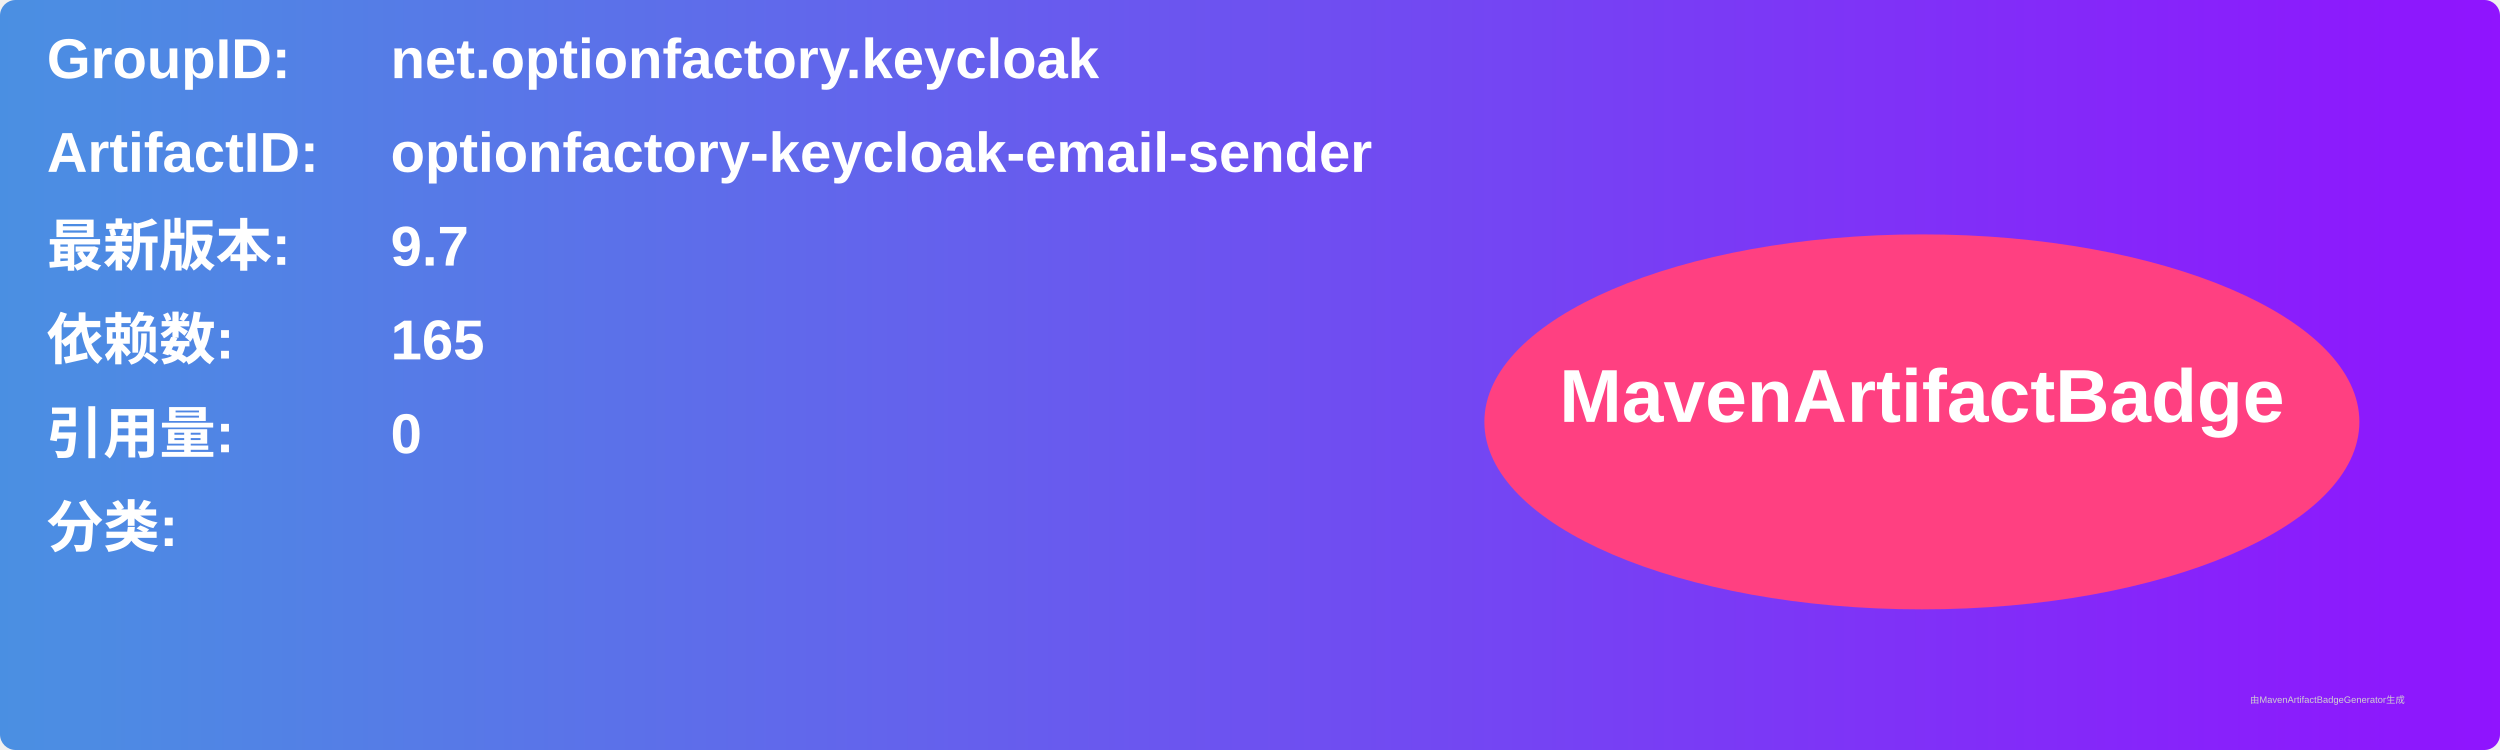
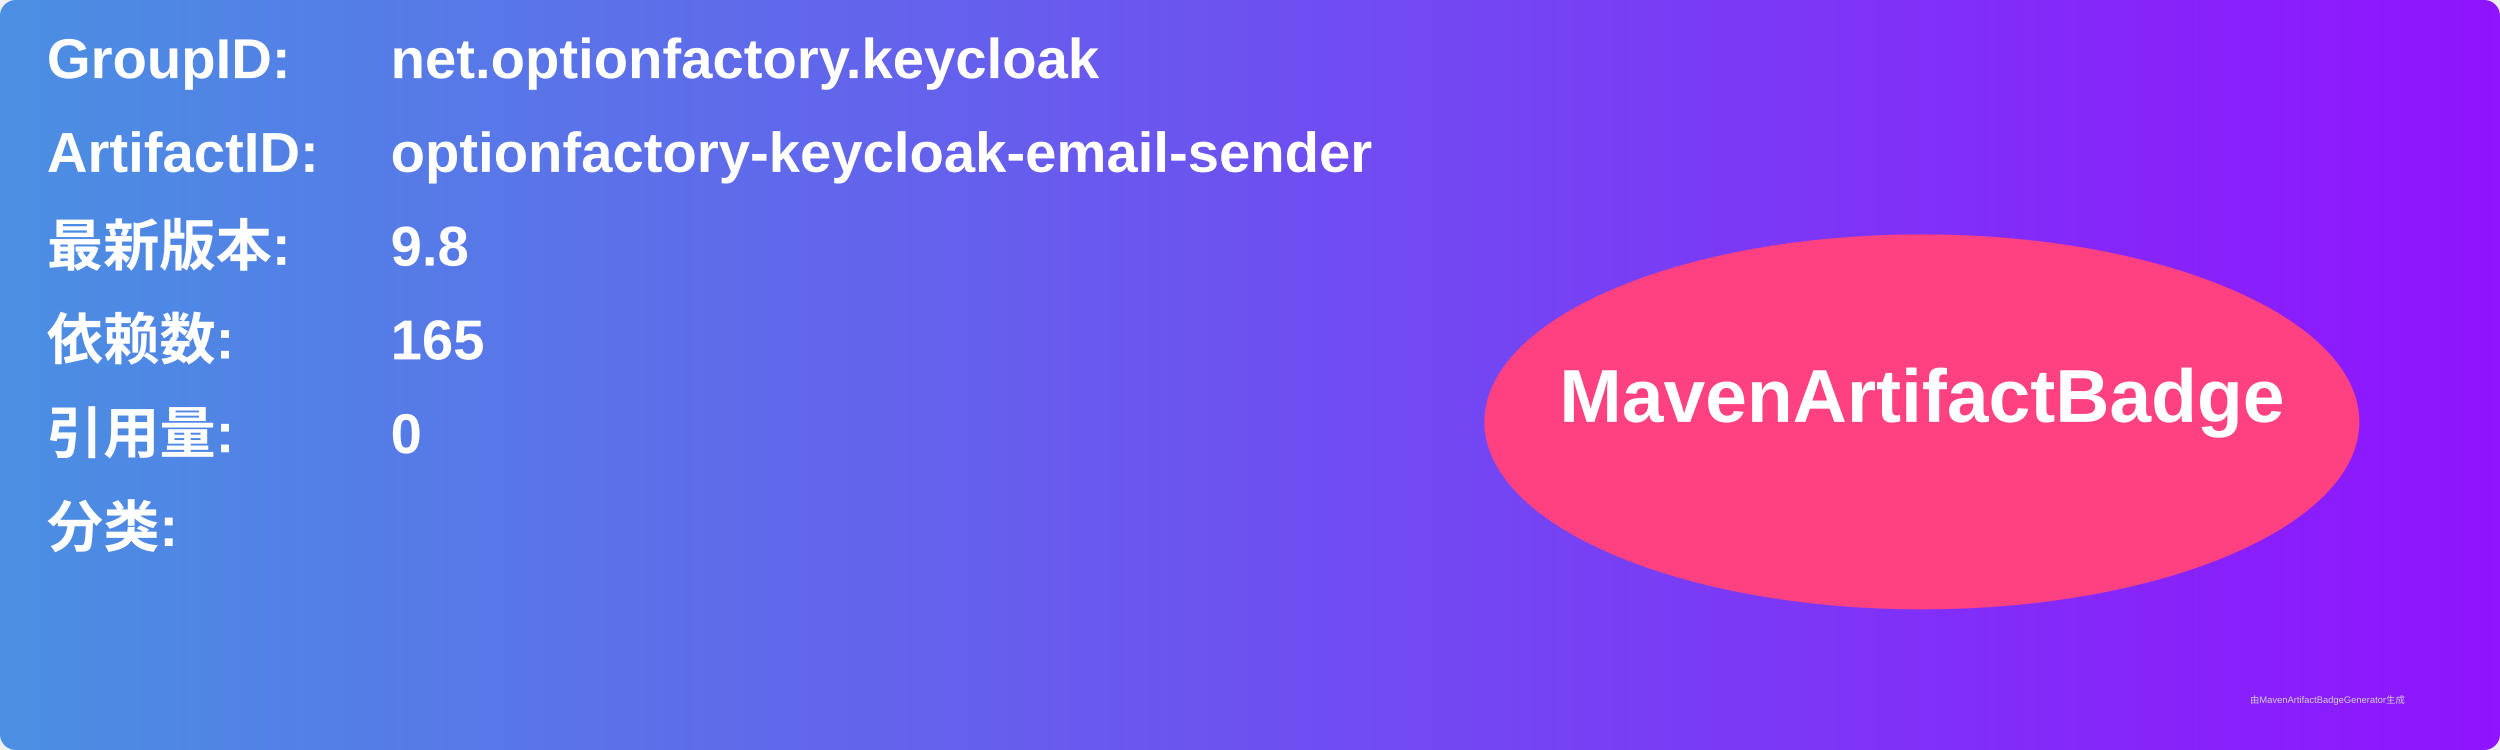
<svg xmlns="http://www.w3.org/2000/svg" width="800" height="240" viewBox="0 0 800 240">
  <linearGradient id="grad" x1="0%" y1="0%" x2="100%" y2="0%">
    <stop offset="0%" stop-color="#4a90e2" />
    <stop offset="100%" stop-color="#9013fe" />
  </linearGradient>
  <rect width="100%" height="100%" rx="5" ry="5" fill="url(#grad)" />
  <g transform="translate(15, 15)">
    <text x="0" y="10" font-family="Arial" font-size="18" fill="white" font-weight="bold" width="260">GroupID:</text>
    <text x="110" y="10" font-family="Arial" font-size="18" fill="white" font-weight="bold" width="460">net.optionfactory.keycloak</text>
    <text x="0" y="40" font-family="Arial" font-size="18" fill="white" font-weight="bold" width="260">ArtifactID:</text>
    <text x="110" y="40" font-family="Arial" font-size="18" fill="white" font-weight="bold" width="460">optionfactory-keycloak-email-sender</text>
    <text x="0" y="70" font-family="Arial" font-size="18" fill="white" font-weight="bold">最新版本:</text>
    <text x="110" y="70" font-family="Arial" font-size="18" fill="white" font-weight="bold">
-       <tspan font-weight="bold">9.7</tspan>
+       <tspan font-weight="bold">9.8</tspan>
    </text>
    <text x="0" y="100" font-family="Arial" font-size="18" fill="white" font-weight="bold">依赖数: </text>
    <text x="110" y="100" font-family="Arial" font-size="18" fill="white">
      <tspan font-weight="bold">165</tspan>
    </text>
    <text x="0" y="130" font-family="Arial" font-size="18" fill="white" font-weight="bold">引用量: </text>
    <text x="110" y="130" font-family="Arial" font-size="18" fill="white">
      <tspan font-weight="bold">0</tspan>
    </text>
    <text x="0" y="160" font-family="Arial" font-size="18" fill="white" font-weight="bold">分类:</text>
    <text x="10" y="190" font-family="Arial" font-size="10" fill="white">
      <tspan font-weight="bold" />
    </text>
    <ellipse cx="600" cy="120" rx="140" ry="60" fill="#ff4081" />
    <text x="600" y="120" text-anchor="middle" font-family="Arial" font-size="24" fill="white" font-weight="bold">MavenArtifactBadge</text>
  </g>
  <text x="720" y="225" font-family="Arial" font-size="3" fill="#d0d0d0">由MavenArtifactBadgeGenerator生成</text>
</svg>
